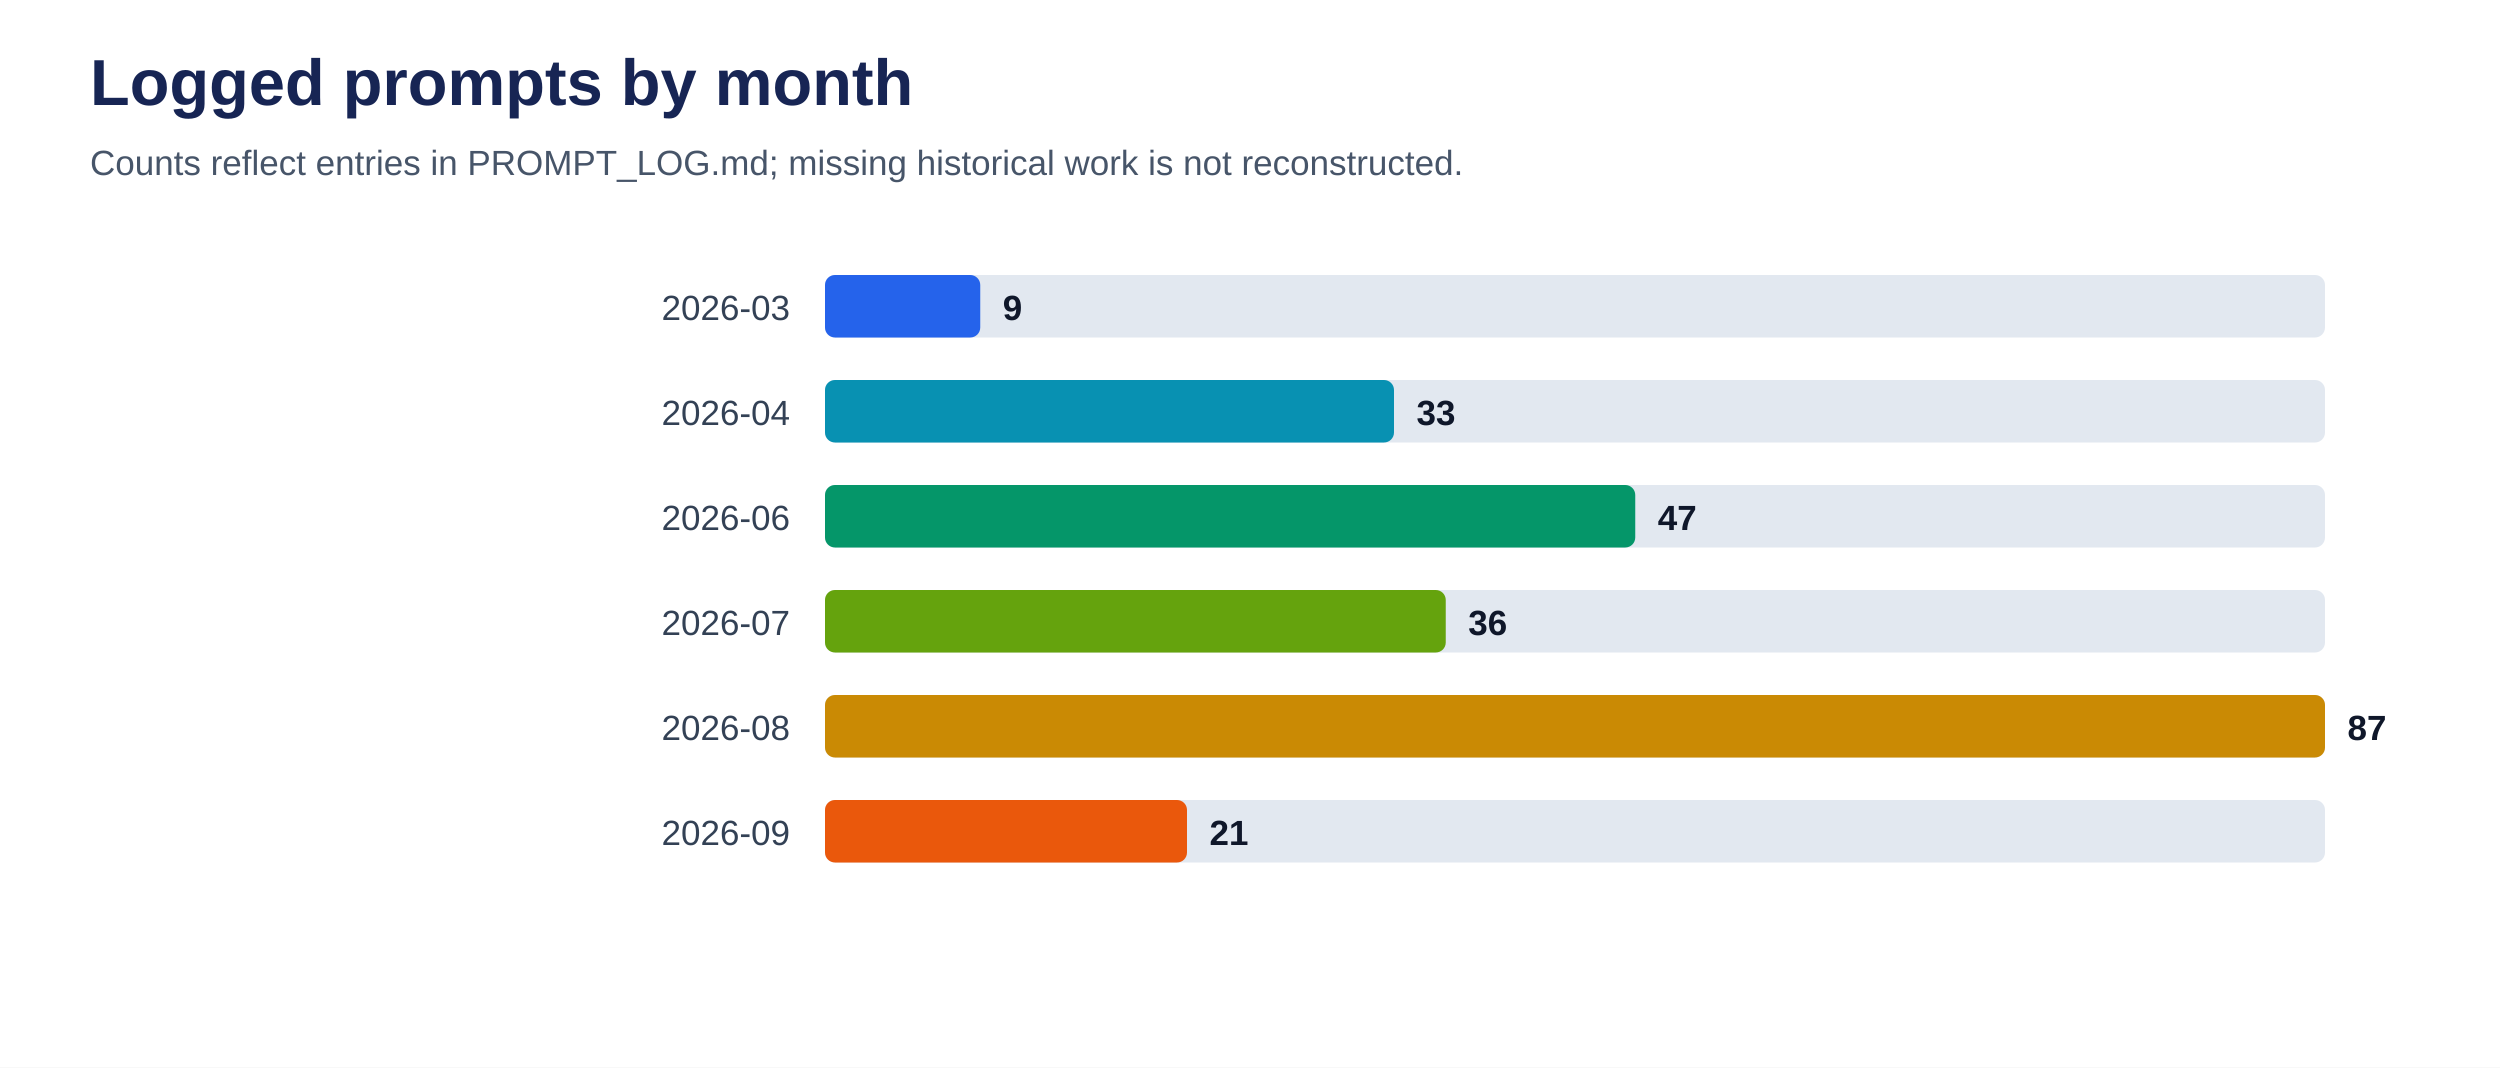
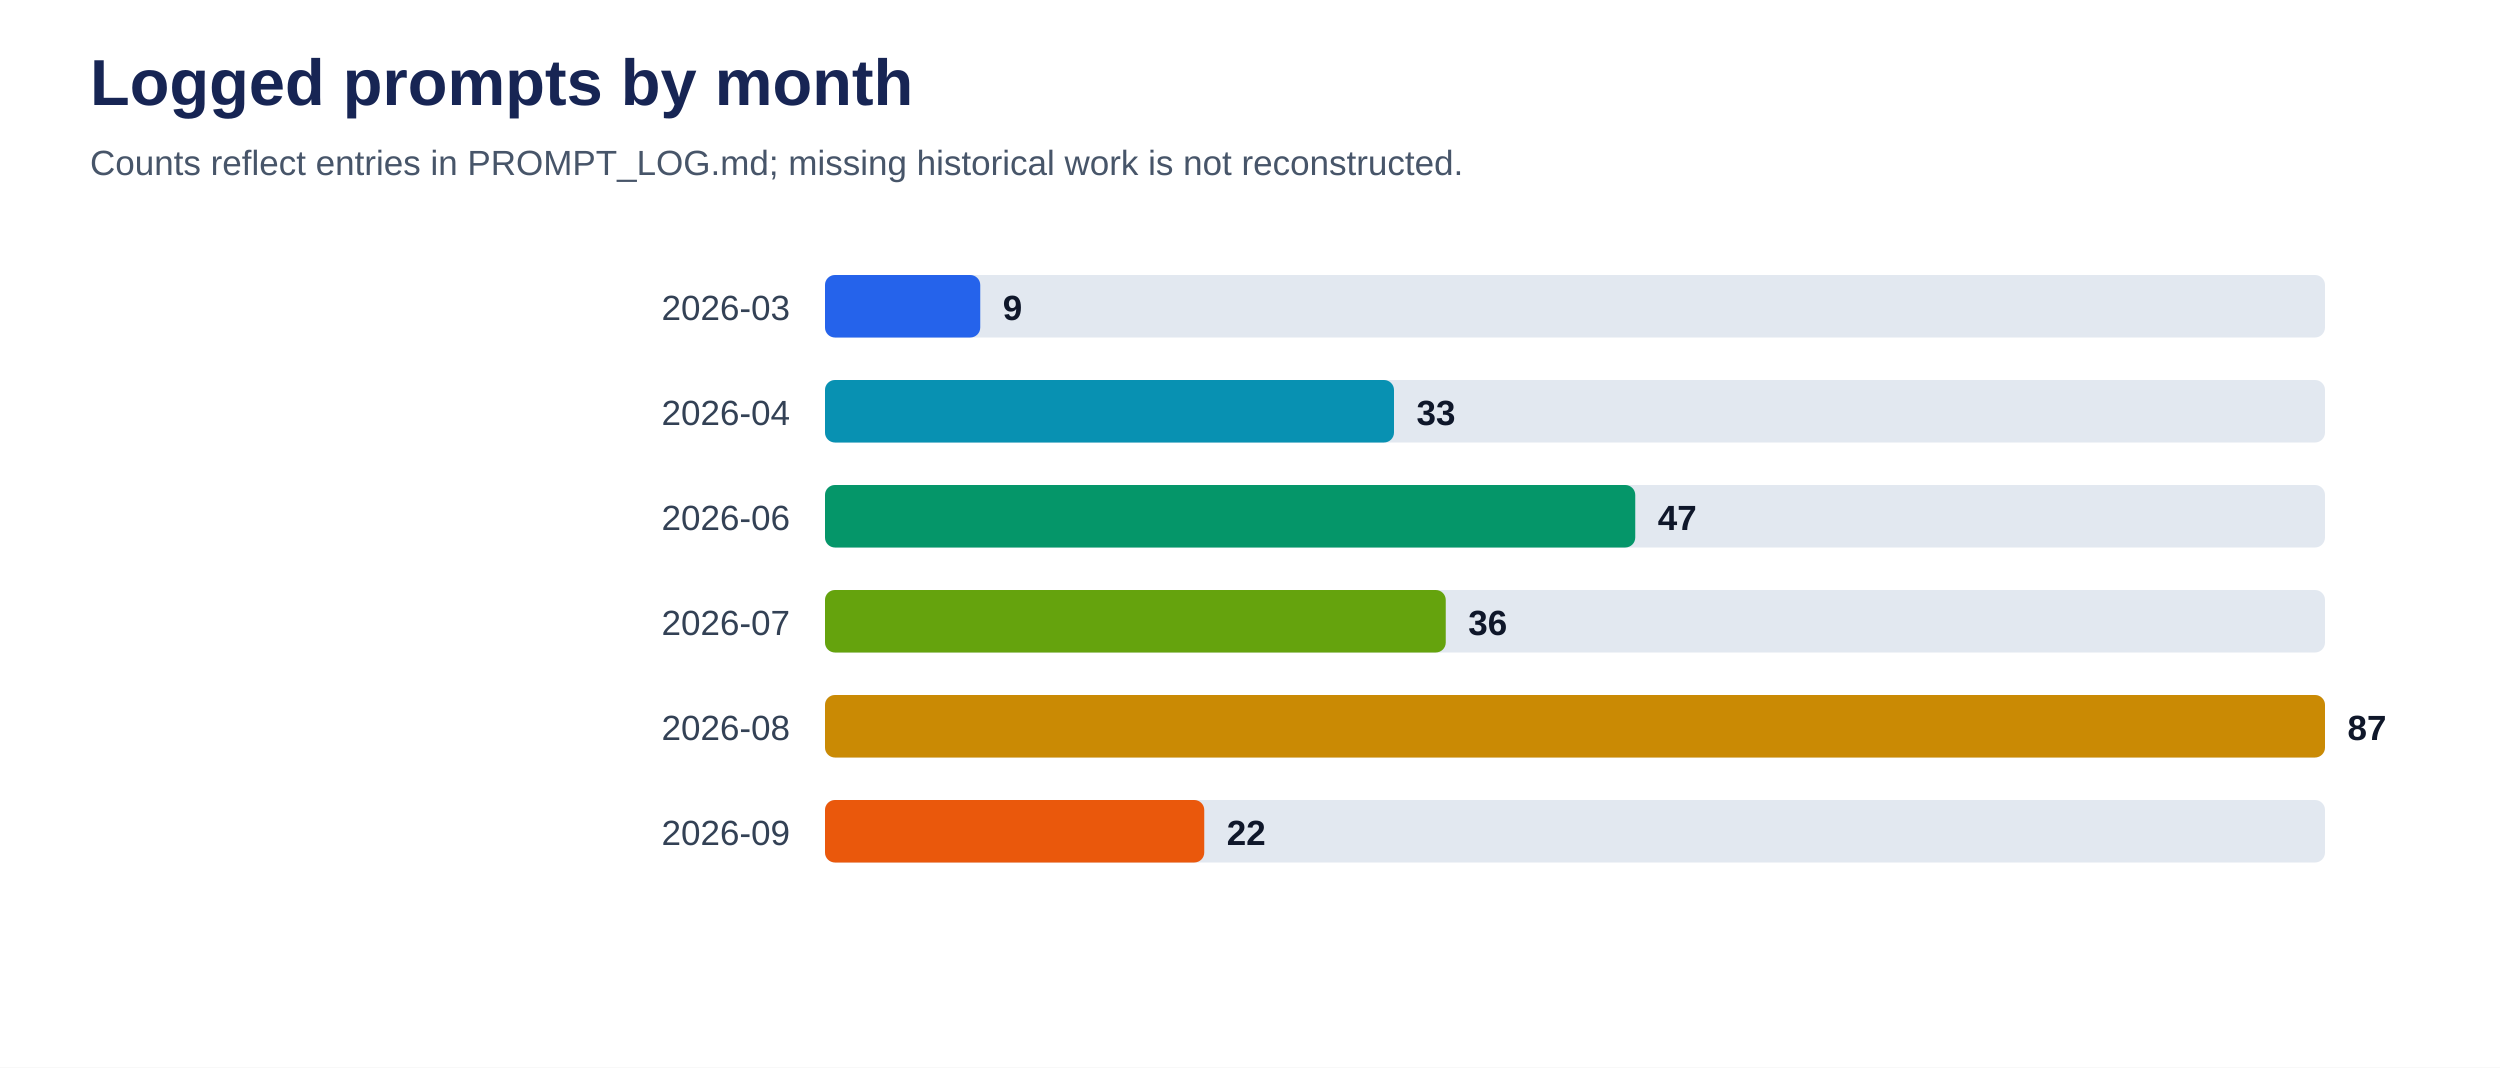
<svg xmlns="http://www.w3.org/2000/svg" viewBox="0 0 1000 427" role="img" aria-labelledby="title desc">
  <rect width="100%" height="100%" fill="#ffffff" />
  <text x="36" y="42" font-family="Arial, sans-serif" font-size="26" font-weight="700" fill="#172554">Logged prompts by month</text>
  <text x="36" y="70" font-family="Arial, sans-serif" font-size="14" fill="#475569">Counts reflect entries in PROMPT_LOG.md; missing historical work is not reconstructed.</text>
  <text x="316" y="128" text-anchor="end" font-family="Arial, sans-serif" font-size="14" fill="#334155">2026-03</text>
  <rect x="330" y="110" width="600" height="25" rx="4" fill="#e2e8f0" />
  <rect x="330" y="110" width="62.1" height="25" rx="4" fill="#2563eb" />
  <text x="401.1" y="128" font-family="Arial, sans-serif" font-size="14" font-weight="700" fill="#0f172a">9</text>
  <text x="316" y="170" text-anchor="end" font-family="Arial, sans-serif" font-size="14" fill="#334155">2026-04</text>
  <rect x="330" y="152" width="600" height="25" rx="4" fill="#e2e8f0" />
  <rect x="330" y="152" width="227.6" height="25" rx="4" fill="#0891b2" />
  <text x="566.6" y="170" font-family="Arial, sans-serif" font-size="14" font-weight="700" fill="#0f172a">33</text>
  <text x="316" y="212" text-anchor="end" font-family="Arial, sans-serif" font-size="14" fill="#334155">2026-06</text>
  <rect x="330" y="194" width="600" height="25" rx="4" fill="#e2e8f0" />
  <rect x="330" y="194" width="324.1" height="25" rx="4" fill="#059669" />
  <text x="663.1" y="212" font-family="Arial, sans-serif" font-size="14" font-weight="700" fill="#0f172a">47</text>
  <text x="316" y="254" text-anchor="end" font-family="Arial, sans-serif" font-size="14" fill="#334155">2026-07</text>
  <rect x="330" y="236" width="600" height="25" rx="4" fill="#e2e8f0" />
  <rect x="330" y="236" width="248.3" height="25" rx="4" fill="#65a30d" />
  <text x="587.3" y="254" font-family="Arial, sans-serif" font-size="14" font-weight="700" fill="#0f172a">36</text>
  <text x="316" y="296" text-anchor="end" font-family="Arial, sans-serif" font-size="14" fill="#334155">2026-08</text>
  <rect x="330" y="278" width="600" height="25" rx="4" fill="#e2e8f0" />
  <rect x="330" y="278" width="600.0" height="25" rx="4" fill="#ca8a04" />
  <text x="939.0" y="296" font-family="Arial, sans-serif" font-size="14" font-weight="700" fill="#0f172a">87</text>
  <text x="316" y="338" text-anchor="end" font-family="Arial, sans-serif" font-size="14" fill="#334155">2026-09</text>
  <rect x="330" y="320" width="600" height="25" rx="4" fill="#e2e8f0" />
-   <rect x="330" y="320" width="144.8" height="25" rx="4" fill="#ea580c" />
-   <text x="483.8" y="338" font-family="Arial, sans-serif" font-size="14" font-weight="700" fill="#0f172a">21</text>
+   <rect x="330" y="320" width="151.7" height="25" rx="4" fill="#ea580c" />
+   <text x="490.7" y="338" font-family="Arial, sans-serif" font-size="14" font-weight="700" fill="#0f172a">22</text>
</svg>
